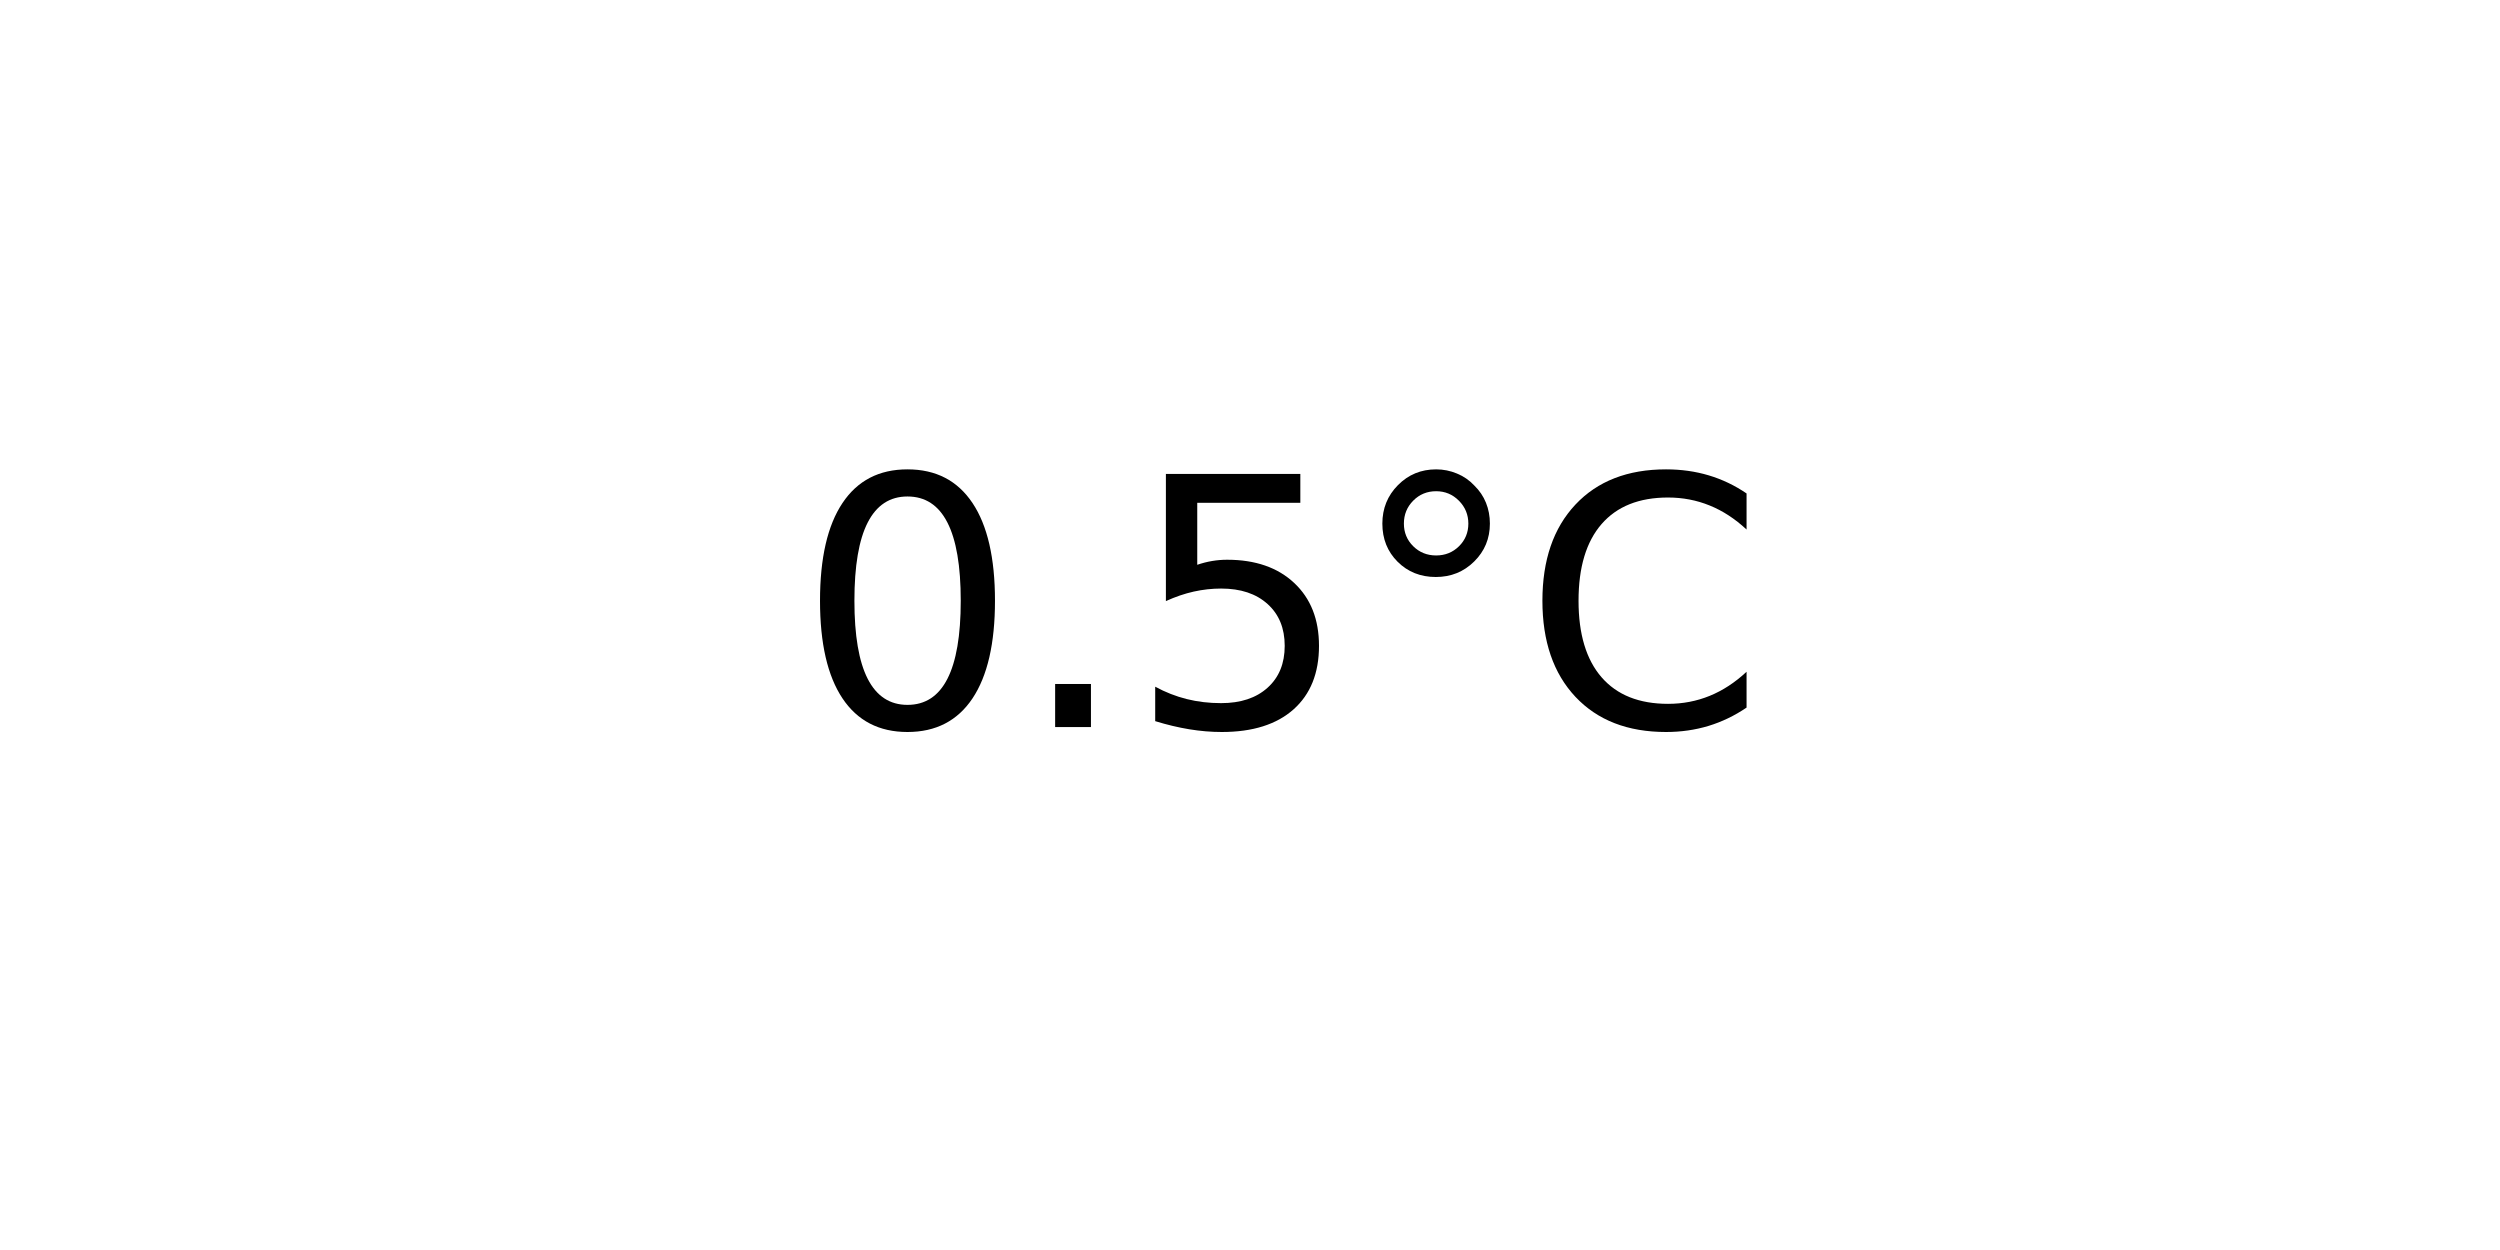
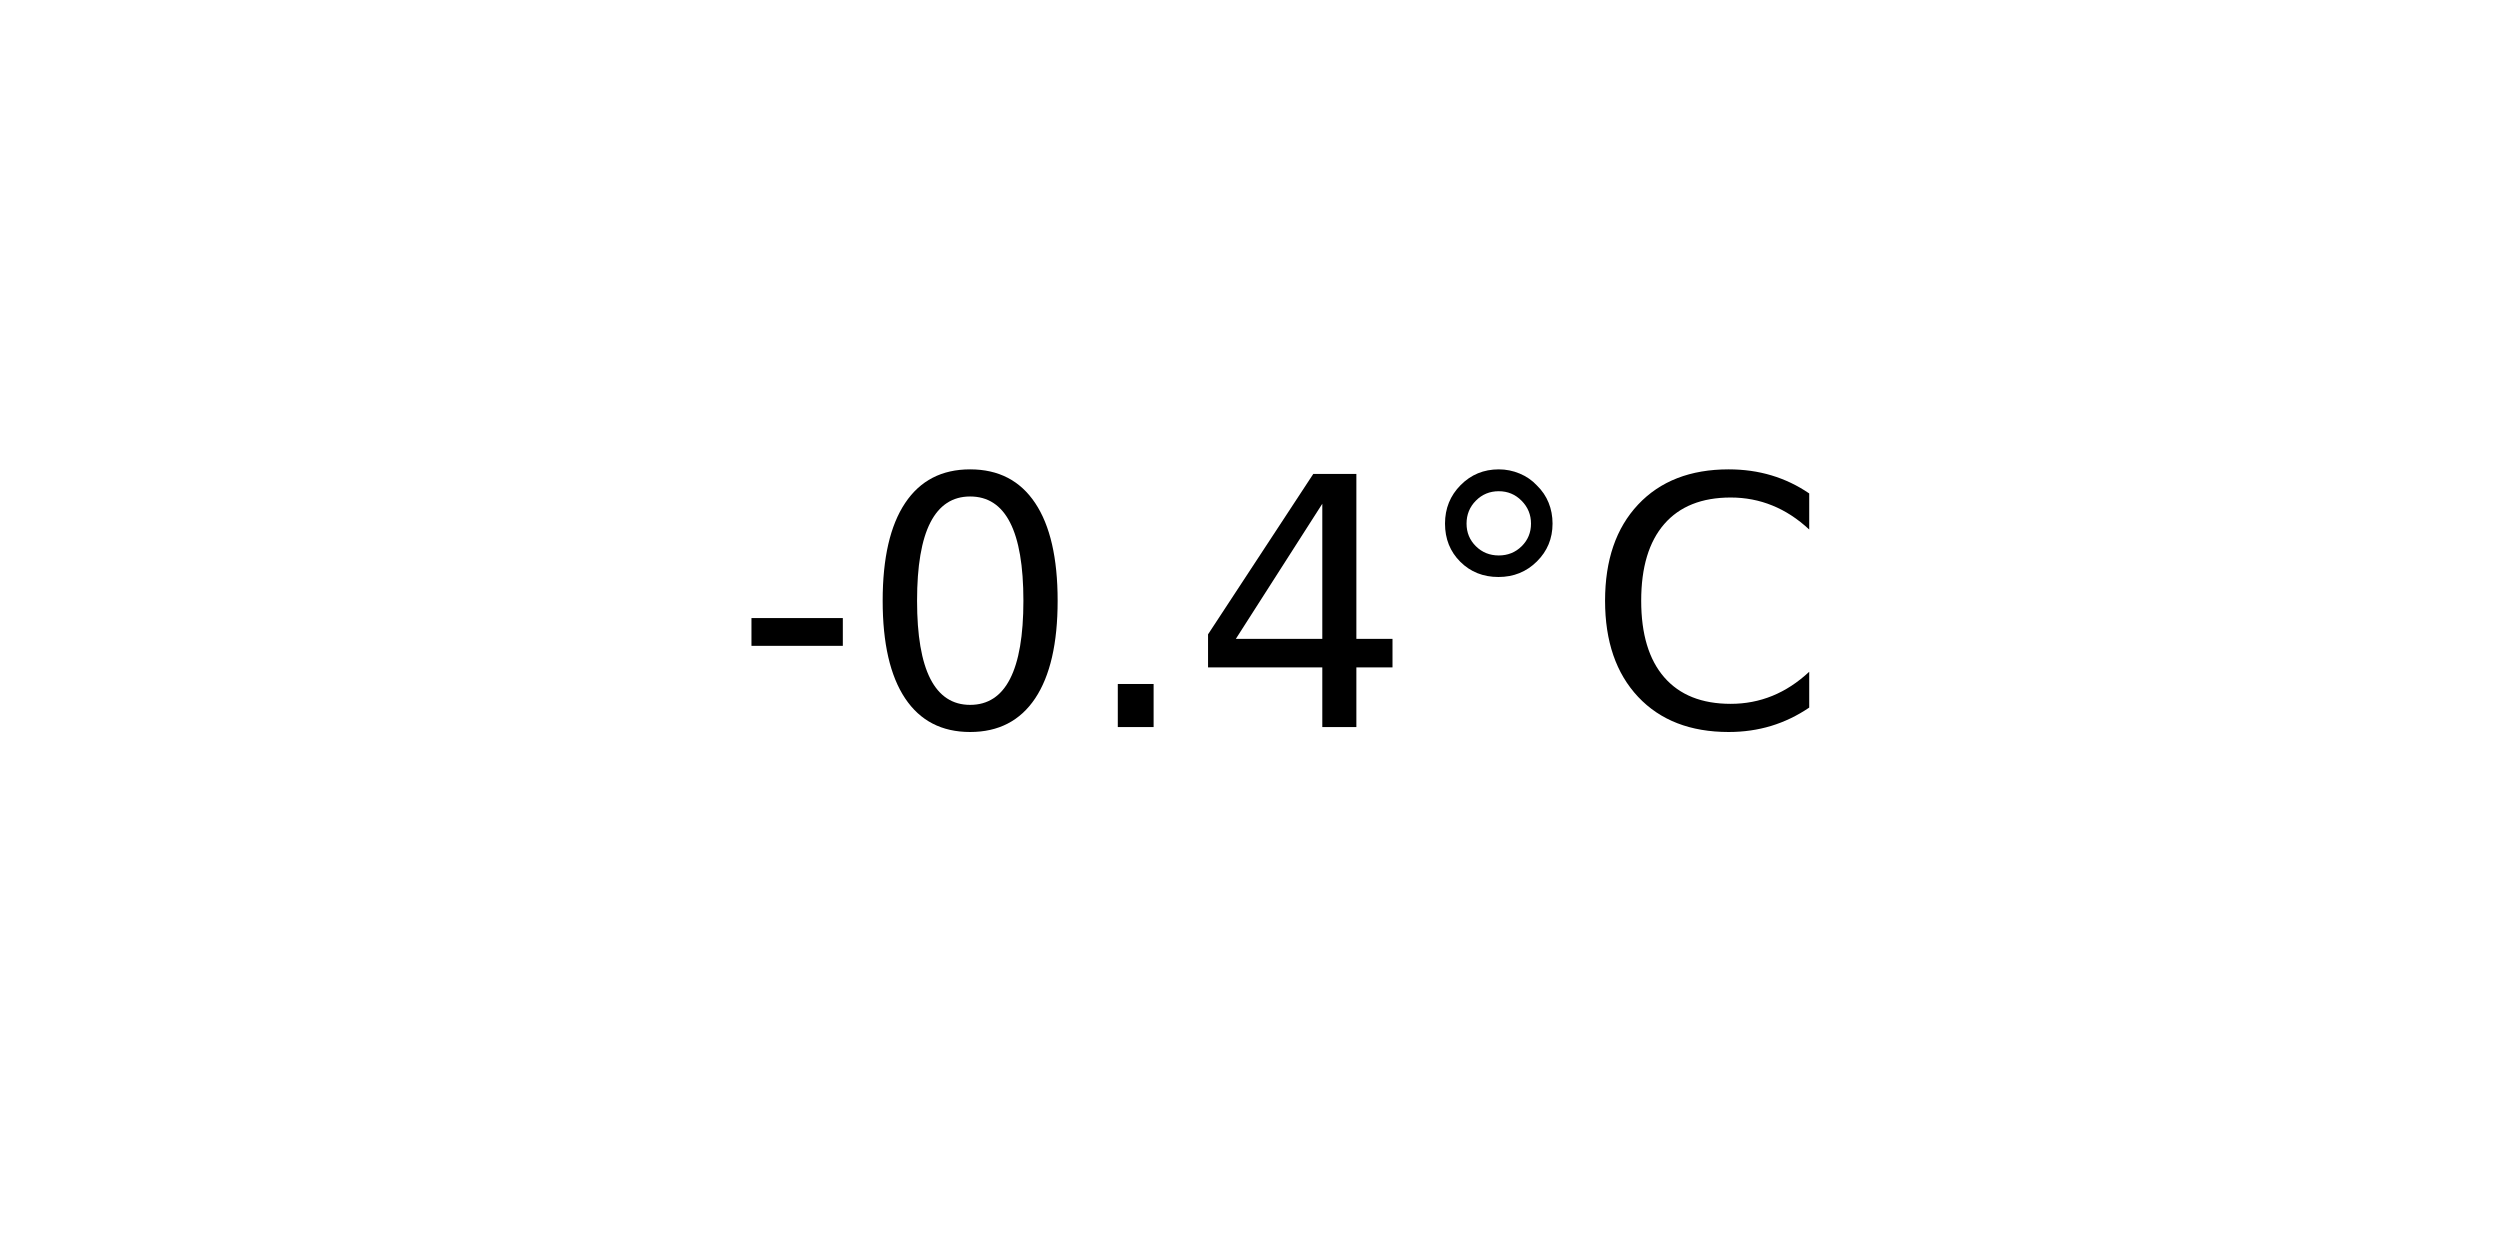
<svg xmlns="http://www.w3.org/2000/svg" xmlns:xlink="http://www.w3.org/1999/xlink" width="72pt" height="36pt" viewBox="0 0 72 36" version="1.1">
  <defs>
    <style type="text/css">*{stroke-linejoin: round; stroke-linecap: butt}</style>
  </defs>
  <g id="figure_1">
    <g id="axes_1">
      <g id="text_1">
-         <g transform="translate(22.95703 20.93937) scale(0.1 -0.1)">
+         <g transform="translate(21.15312 20.93937) scale(0.1 -0.1)">
          <defs>
+             <path id="DejaVuSans-2d" d="M 313 2009  L 1997 2009  L 1997 1497  L 313 1497  L 313 2009  z " transform="scale(0.015625)" />
            <path id="DejaVuSans-30" d="M 2034 4250  Q 1547 4250 1301 3770  Q 1056 3291 1056 2328  Q 1056 1369 1301 889  Q 1547 409 2034 409  Q 2525 409 2770 889  Q 3016 1369 3016 2328  Q 3016 3291 2770 3770  Q 2525 4250 2034 4250  z M 2034 4750  Q 2819 4750 3233 4129  Q 3647 3509 3647 2328  Q 3647 1150 3233 529  Q 2819 -91 2034 -91  Q 1250 -91 836 529  Q 422 1150 422 2328  Q 422 3509 836 4129  Q 1250 4750 2034 4750  z " transform="scale(0.015625)" />
            <path id="DejaVuSans-2e" d="M 684 794  L 1344 794  L 1344 0  L 684 0  L 684 794  z " transform="scale(0.015625)" />
-             <path id="DejaVuSans-35" d="M 691 4666  L 3169 4666  L 3169 4134  L 1269 4134  L 1269 2991  Q 1406 3038 1543 3061  Q 1681 3084 1819 3084  Q 2600 3084 3056 2656  Q 3513 2228 3513 1497  Q 3513 744 3044 326  Q 2575 -91 1722 -91  Q 1428 -91 1123 -41  Q 819 9 494 109  L 494 744  Q 775 591 1075 516  Q 1375 441 1709 441  Q 2250 441 2565 725  Q 2881 1009 2881 1497  Q 2881 1984 2565 2268  Q 2250 2553 1709 2553  Q 1456 2553 1204 2497  Q 953 2441 691 2322  L 691 4666  z " transform="scale(0.015625)" />
+             <path id="DejaVuSans-34" d="M 2419 4116  L 825 1625  L 2419 1625  L 2419 4116  z M 2253 4666  L 3047 4666  L 3047 1625  L 3713 1625  L 3713 1100  L 3047 1100  L 3047 0  L 2419 0  L 2419 1100  L 313 1100  L 313 1709  L 2253 4666  z " transform="scale(0.015625)" />
            <path id="DejaVuSans-b0" d="M 1600 4347  Q 1350 4347 1178 4173  Q 1006 4000 1006 3750  Q 1006 3503 1178 3333  Q 1350 3163 1600 3163  Q 1850 3163 2022 3333  Q 2194 3503 2194 3750  Q 2194 3997 2020 4172  Q 1847 4347 1600 4347  z M 1600 4750  Q 1800 4750 1984 4673  Q 2169 4597 2303 4453  Q 2447 4313 2519 4134  Q 2591 3956 2591 3750  Q 2591 3338 2302 3052  Q 2013 2766 1594 2766  Q 1172 2766 890 3047  Q 609 3328 609 3750  Q 609 4169 896 4459  Q 1184 4750 1600 4750  z " transform="scale(0.015625)" />
            <path id="DejaVuSans-43" d="M 4122 4306  L 4122 3641  Q 3803 3938 3442 4084  Q 3081 4231 2675 4231  Q 1875 4231 1450 3742  Q 1025 3253 1025 2328  Q 1025 1406 1450 917  Q 1875 428 2675 428  Q 3081 428 3442 575  Q 3803 722 4122 1019  L 4122 359  Q 3791 134 3420 21  Q 3050 -91 2638 -91  Q 1578 -91 968 557  Q 359 1206 359 2328  Q 359 3453 968 4101  Q 1578 4750 2638 4750  Q 3056 4750 3426 4639  Q 3797 4528 4122 4306  z " transform="scale(0.015625)" />
          </defs>
-           <use xlink:href="#DejaVuSans-30" />
-           <use xlink:href="#DejaVuSans-2e" x="63.623" />
-           <use xlink:href="#DejaVuSans-35" x="95.41" />
-           <use xlink:href="#DejaVuSans-b0" x="159.033" />
-           <use xlink:href="#DejaVuSans-43" x="209.033" />
+           <use xlink:href="#DejaVuSans-2d" />
+           <use xlink:href="#DejaVuSans-30" x="36.084" />
+           <use xlink:href="#DejaVuSans-2e" x="99.707" />
+           <use xlink:href="#DejaVuSans-34" x="131.494" />
+           <use xlink:href="#DejaVuSans-b0" x="195.117" />
+           <use xlink:href="#DejaVuSans-43" x="245.117" />
        </g>
      </g>
    </g>
  </g>
</svg>
